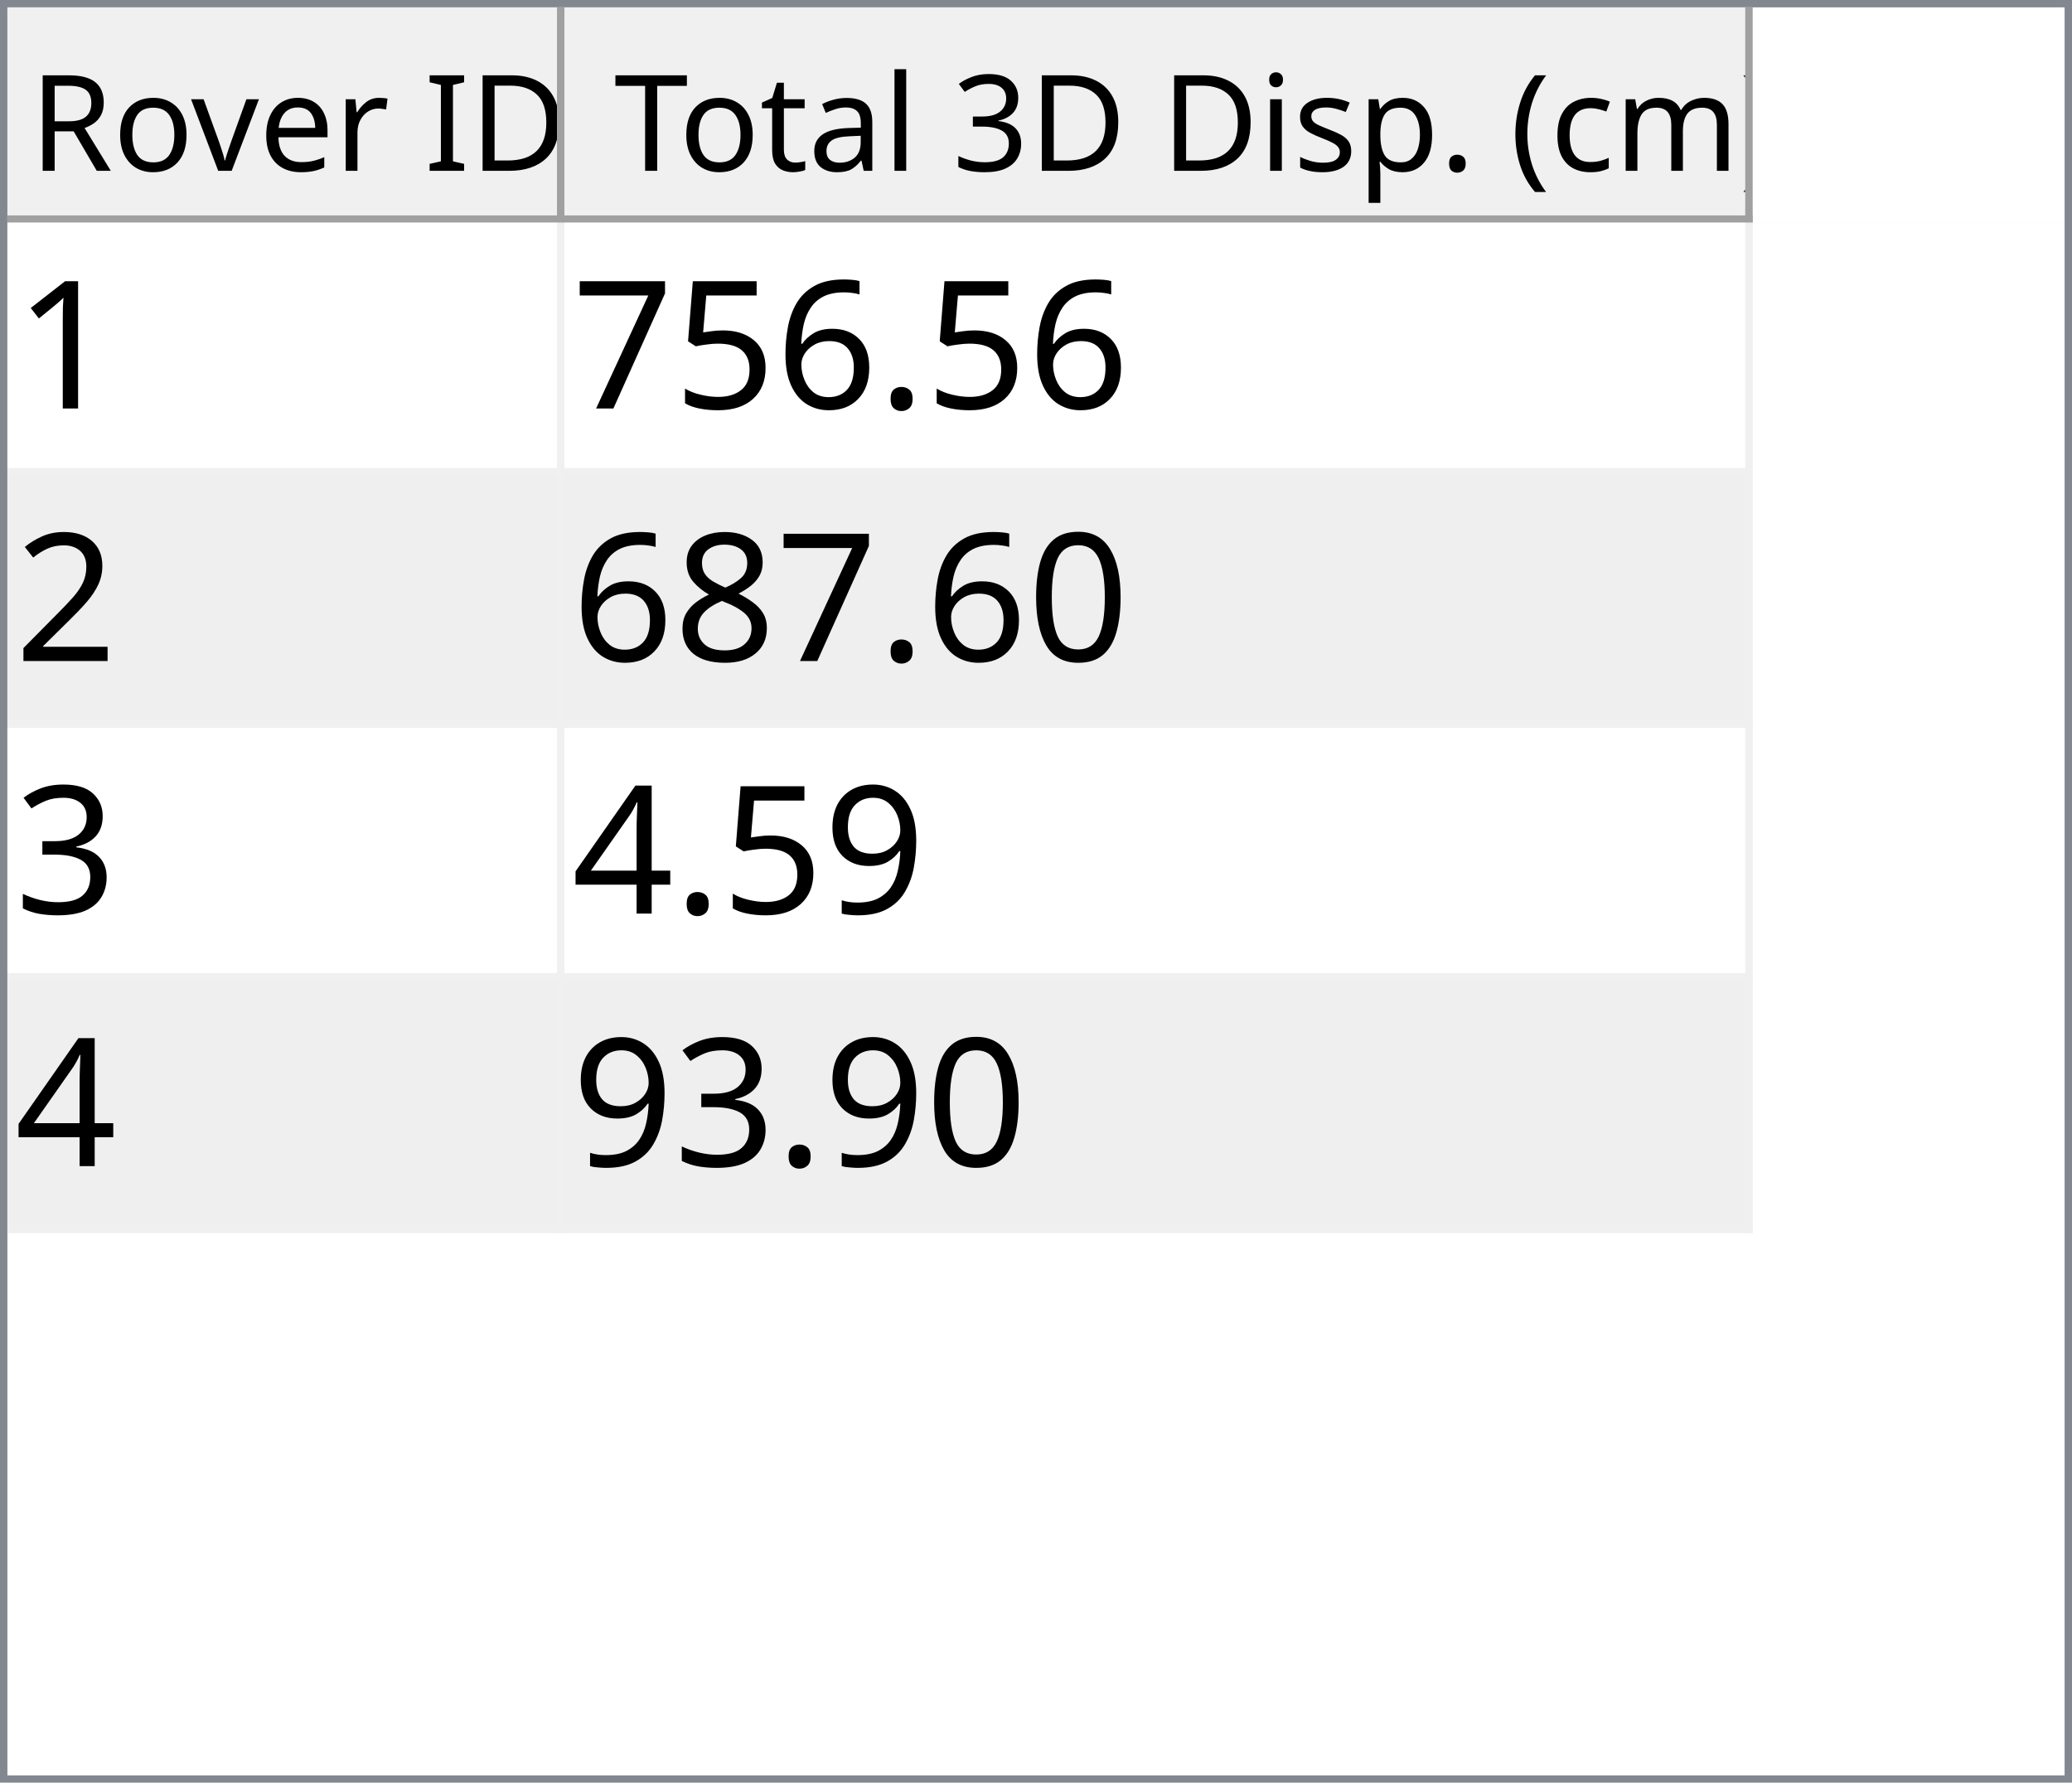
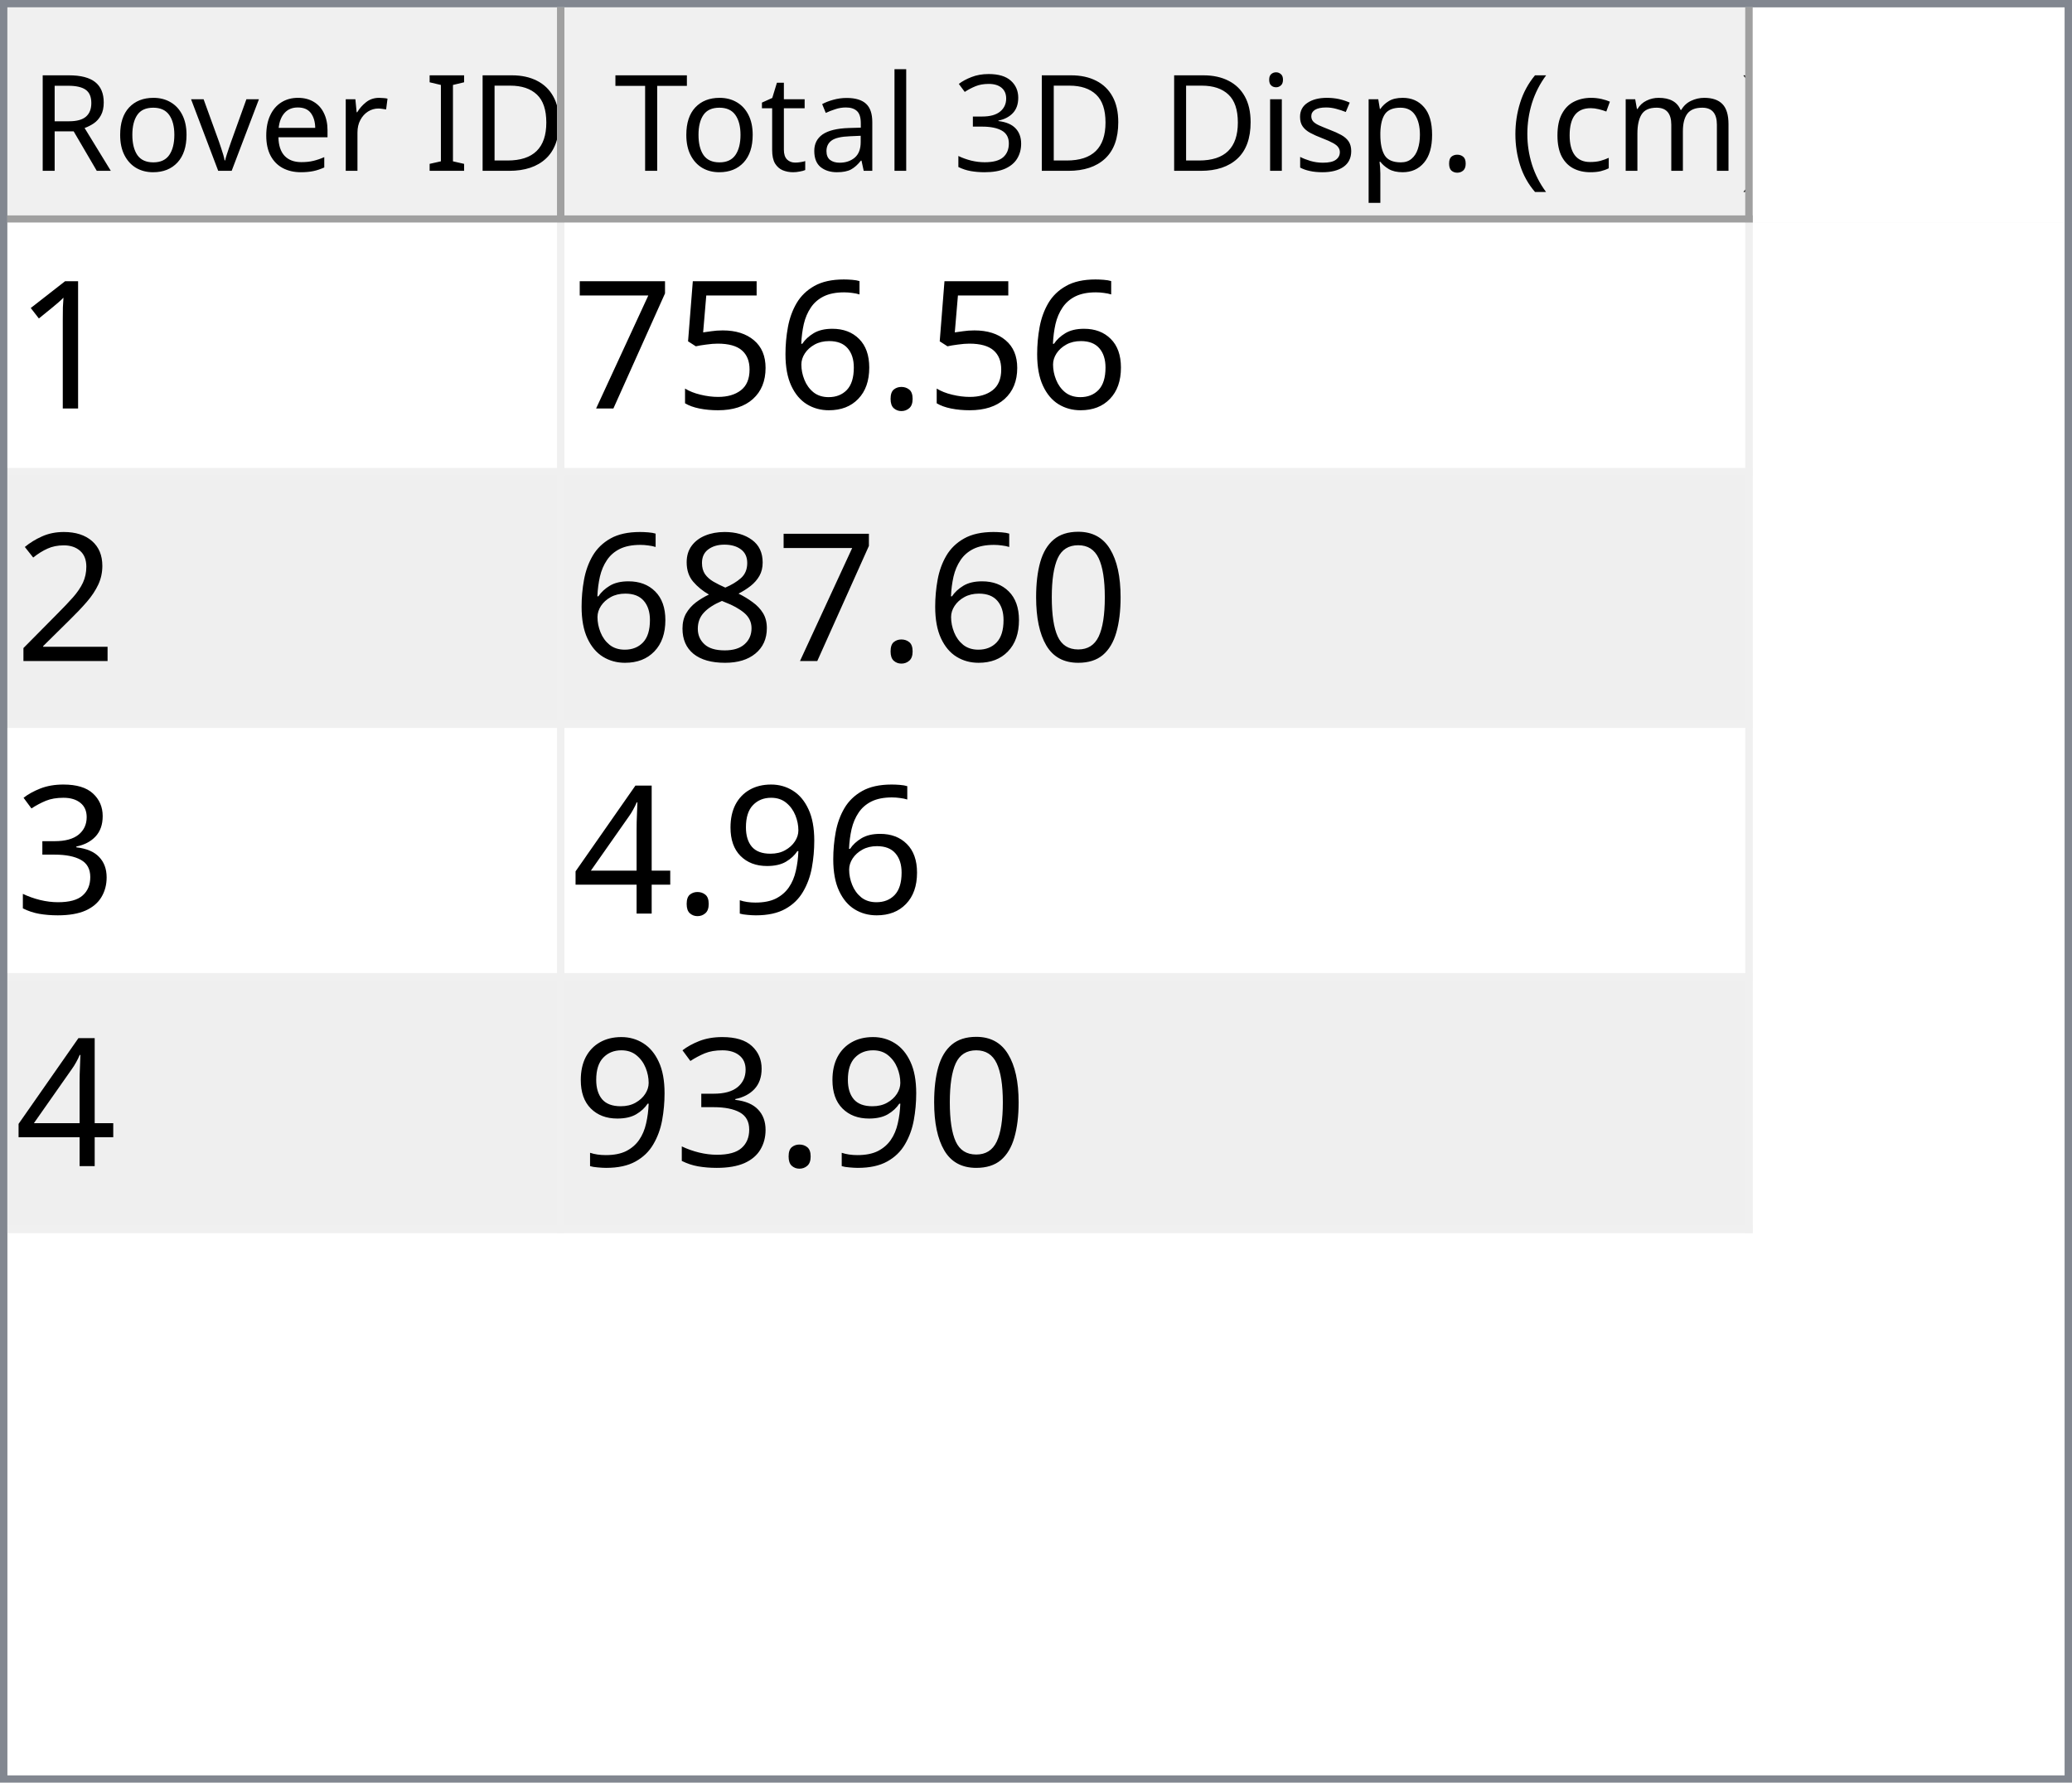
<svg xmlns="http://www.w3.org/2000/svg" style="fill-opacity:1; color-rendering:auto; color-interpolation:auto; text-rendering:auto; stroke:black; stroke-linecap:square; stroke-miterlimit:10; shape-rendering:auto; stroke-opacity:1; fill:black; stroke-dasharray:none; font-weight:normal; stroke-width:1; font-family:'Dialog'; font-style:normal; stroke-linejoin:miter; font-size:12px; stroke-dashoffset:0; image-rendering:auto;" width="279" height="240">
  <defs id="genericDefs" />
  <g>
    <defs id="defs1">
      <clipPath clipPathUnits="userSpaceOnUse" id="clipPath1">
        <path d="M0 0 L279 0 L279 240 L0 240 L0 0 Z" />
      </clipPath>
      <clipPath clipPathUnits="userSpaceOnUse" id="clipPath2">
        <path d="M0 0 L0 240 L279 240 L279 0 Z" />
      </clipPath>
      <clipPath clipPathUnits="userSpaceOnUse" id="clipPath3">
        <path d="M0 0 L0 29 L277 29 L277 0 Z" />
      </clipPath>
      <clipPath clipPathUnits="userSpaceOnUse" id="clipPath4">
        <path d="M0 0 L0 29 L75 29 L75 0 Z" />
      </clipPath>
      <clipPath clipPathUnits="userSpaceOnUse" id="clipPath5">
        <path d="M1 1 L1 28 L74 28 L74 1 Z" />
      </clipPath>
      <clipPath clipPathUnits="userSpaceOnUse" id="clipPath6">
        <path d="M0 0 L0 27 L73 27 L73 0 Z" />
      </clipPath>
      <clipPath clipPathUnits="userSpaceOnUse" id="clipPath7">
        <path d="M-0.5 -0.5 L-0.5 28.5 L74.5 28.5 L74.5 -0.5 Z" />
      </clipPath>
      <clipPath clipPathUnits="userSpaceOnUse" id="clipPath8">
        <path d="M0 0 L0 29 L160 29 L160 0 Z" />
      </clipPath>
      <clipPath clipPathUnits="userSpaceOnUse" id="clipPath9">
        <path d="M1 1 L1 28 L159 28 L159 1 Z" />
      </clipPath>
      <clipPath clipPathUnits="userSpaceOnUse" id="clipPath10">
        <path d="M0 0 L0 27 L158 27 L158 0 Z" />
      </clipPath>
      <clipPath clipPathUnits="userSpaceOnUse" id="clipPath11">
        <path d="M-0.5 -0.5 L-0.5 28.5 L159.5 28.5 L159.5 -0.5 Z" />
      </clipPath>
      <clipPath clipPathUnits="userSpaceOnUse" id="clipPath12">
        <path d="M0 0 L0 209 L277 209 L277 0 Z" />
      </clipPath>
      <clipPath clipPathUnits="userSpaceOnUse" id="clipPath13">
        <path d="M0 0 L0 136 L235 136 L235 0 Z" />
      </clipPath>
      <clipPath clipPathUnits="userSpaceOnUse" id="clipPath14">
        <path d="M-0.5 -0.5 L-0.5 135.5 L234.5 135.5 L234.5 -0.5 Z" />
      </clipPath>
      <clipPath clipPathUnits="userSpaceOnUse" id="clipPath15">
        <path d="M0 0 L0 33 L74 33 L74 0 Z" />
      </clipPath>
      <clipPath clipPathUnits="userSpaceOnUse" id="clipPath16">
        <path d="M0 0 L0 33 L159 33 L159 0 Z" />
      </clipPath>
      <font horiz-adv-x="64.551" id="font1">
        <font-face ascent="107.91" descent="25.098" units-per-em="100" style="font-style:normal; font-family:Segoe UI; font-weight:normal;" />
        <missing-glyph horiz-adv-x="64.551" d="M8.109 0 L8.109 68.266 L56.453 68.266 L56.453 0 L8.109 0 ZM15.328 7.234 L49.219 7.234 L49.219 61.031 L15.328 61.031 L15.328 7.234 Z" />
        <glyph unicode="D" horiz-adv-x="70.117" d="M9.188 0 L9.188 70.016 L28.516 70.016 Q65.531 70.016 65.531 35.891 Q65.531 19.672 55.25 9.836 Q44.969 0 27.734 0 L9.188 0 ZM17.391 62.594 L17.391 7.422 L27.828 7.422 Q41.609 7.422 49.273 14.797 Q56.938 22.172 56.938 35.688 Q56.938 62.594 28.328 62.594 L17.391 62.594 Z" />
        <glyph unicode="I" horiz-adv-x="26.611" d="M17.391 0 L9.188 0 L9.188 70.016 L17.391 70.016 L17.391 0 Z" />
        <glyph unicode=" " horiz-adv-x="27.393" d="" />
        <glyph unicode="r" horiz-adv-x="34.766" d="M34.188 41.891 Q32.078 43.5 28.125 43.5 Q23 43.5 19.555 38.672 Q16.109 33.844 16.109 25.484 L16.109 0 L8.109 0 L8.109 50 L16.109 50 L16.109 39.703 L16.312 39.703 Q18.016 44.969 21.531 47.922 Q25.047 50.875 29.391 50.875 Q32.516 50.875 34.188 50.203 L34.188 41.891 Z" />
        <glyph unicode="e" horiz-adv-x="52.295" d="M48.297 23 L12.984 23 Q13.188 14.656 17.484 10.109 Q21.781 5.562 29.297 5.562 Q37.75 5.562 44.828 11.141 L44.828 3.609 Q38.234 -1.172 27.391 -1.172 Q16.797 -1.172 10.742 5.641 Q4.688 12.453 4.688 24.812 Q4.688 36.469 11.305 43.82 Q17.922 51.172 27.734 51.172 Q37.547 51.172 42.922 44.828 Q48.297 38.484 48.297 27.203 L48.297 23 ZM40.094 29.781 Q40.047 36.719 36.75 40.578 Q33.453 44.438 27.594 44.438 Q21.922 44.438 17.969 40.383 Q14.016 36.328 13.094 29.781 L40.094 29.781 Z" />
        <glyph unicode="v" horiz-adv-x="47.9" d="M47.406 50 L27.484 0 L19.625 0 L0.688 50 L9.469 50 L22.172 13.672 Q23.578 9.672 23.922 6.688 L24.125 6.688 Q24.609 10.453 25.688 13.484 L38.969 50 L47.406 50 Z" />
        <glyph unicode="o" horiz-adv-x="58.594" d="M29 -1.172 Q17.922 -1.172 11.305 5.836 Q4.688 12.844 4.688 24.422 Q4.688 37.016 11.57 44.094 Q18.453 51.172 30.172 51.172 Q41.359 51.172 47.633 44.289 Q53.906 37.406 53.906 25.203 Q53.906 13.234 47.141 6.031 Q40.375 -1.172 29 -1.172 ZM29.594 44.438 Q21.875 44.438 17.383 39.188 Q12.891 33.938 12.891 24.703 Q12.891 15.828 17.43 10.695 Q21.969 5.562 29.594 5.562 Q37.359 5.562 41.531 10.594 Q45.703 15.625 45.703 24.906 Q45.703 34.281 41.531 39.359 Q37.359 44.438 29.594 44.438 Z" />
        <glyph unicode="R" horiz-adv-x="59.814" d="M59.375 0 L49.609 0 L37.891 19.625 Q36.281 22.359 34.766 24.289 Q33.25 26.219 31.664 27.438 Q30.078 28.656 28.25 29.219 Q26.422 29.781 24.125 29.781 L17.391 29.781 L17.391 0 L9.188 0 L9.188 70.016 L30.078 70.016 Q34.672 70.016 38.555 68.867 Q42.438 67.719 45.289 65.375 Q48.141 63.031 49.758 59.547 Q51.375 56.062 51.375 51.375 Q51.375 47.703 50.273 44.656 Q49.172 41.609 47.148 39.211 Q45.125 36.812 42.266 35.133 Q39.406 33.453 35.844 32.516 L35.844 32.328 Q37.594 31.547 38.891 30.547 Q40.188 29.547 41.359 28.18 Q42.531 26.812 43.68 25.078 Q44.828 23.344 46.234 21.047 L59.375 0 ZM17.391 62.594 L17.391 37.203 L28.516 37.203 Q31.594 37.203 34.203 38.133 Q36.812 39.062 38.719 40.797 Q40.625 42.531 41.703 45.047 Q42.781 47.562 42.781 50.688 Q42.781 56.297 39.141 59.445 Q35.5 62.594 28.609 62.594 L17.391 62.594 Z" />
        <glyph unicode=")" horiz-adv-x="30.176" d="M8.297 -15.922 L1.172 -15.922 Q16.406 2.344 16.406 26.812 Q16.406 51.469 1.078 70.016 L8.297 70.016 Q23.531 52.156 23.531 26.703 Q23.531 1.375 8.297 -15.922 Z" />
        <glyph unicode="m" horiz-adv-x="86.133" d="M79.109 0 L71.094 0 L71.094 28.719 Q71.094 37.016 68.531 40.727 Q65.969 44.438 59.906 44.438 Q54.781 44.438 51.195 39.75 Q47.609 35.062 47.609 28.516 L47.609 0 L39.594 0 L39.594 29.688 Q39.594 44.438 28.219 44.438 Q22.953 44.438 19.531 40.016 Q16.109 35.594 16.109 28.516 L16.109 0 L8.109 0 L8.109 50 L16.109 50 L16.109 42.094 L16.312 42.094 Q21.625 51.172 31.844 51.172 Q36.969 51.172 40.773 48.312 Q44.578 45.453 46 40.828 Q51.562 51.172 62.594 51.172 Q79.109 51.172 79.109 30.812 L79.109 0 Z" />
        <glyph unicode="c" horiz-adv-x="46.191" d="M42.188 2.297 Q36.422 -1.172 28.516 -1.172 Q17.828 -1.172 11.258 5.789 Q4.688 12.75 4.688 23.828 Q4.688 36.188 11.766 43.68 Q18.844 51.172 30.672 51.172 Q37.25 51.172 42.281 48.734 L42.281 40.531 Q36.719 44.438 30.375 44.438 Q22.703 44.438 17.797 38.945 Q12.891 33.453 12.891 24.516 Q12.891 15.719 17.508 10.641 Q22.125 5.562 29.891 5.562 Q36.422 5.562 42.188 9.906 L42.188 2.297 Z" />
        <glyph unicode="(" horiz-adv-x="30.176" d="M29.109 -15.922 L21.969 -15.922 Q6.844 1.375 6.844 26.703 Q6.844 52.156 21.969 70.016 L29.203 70.016 Q13.875 51.469 13.875 26.812 Q13.875 2.344 29.109 -15.922 Z" />
        <glyph unicode="." horiz-adv-x="21.68" d="M10.891 -1.078 Q8.641 -1.078 7.055 0.539 Q5.469 2.156 5.469 4.391 Q5.469 6.641 7.055 8.273 Q8.641 9.906 10.891 9.906 Q13.188 9.906 14.797 8.273 Q16.406 6.641 16.406 4.391 Q16.406 2.156 14.797 0.539 Q13.188 -1.078 10.891 -1.078 Z" />
        <glyph unicode="p" horiz-adv-x="58.789" d="M16.312 7.234 L16.109 7.234 L16.109 -23 L8.109 -23 L8.109 50 L16.109 50 L16.109 41.219 L16.312 41.219 Q22.219 51.172 33.594 51.172 Q43.266 51.172 48.688 44.461 Q54.109 37.75 54.109 26.469 Q54.109 13.922 48 6.375 Q41.891 -1.172 31.297 -1.172 Q21.578 -1.172 16.312 7.234 ZM16.109 27.391 L16.109 20.406 Q16.109 14.203 20.141 9.883 Q24.172 5.562 30.375 5.562 Q37.641 5.562 41.773 11.133 Q45.906 16.703 45.906 26.609 Q45.906 34.969 42.047 39.703 Q38.188 44.438 31.594 44.438 Q24.609 44.438 20.359 39.578 Q16.109 34.719 16.109 27.391 Z" />
        <glyph unicode="s" horiz-adv-x="42.432" d="M5.078 1.812 L5.078 10.406 Q11.625 5.562 19.484 5.562 Q30.031 5.562 30.031 12.594 Q30.031 14.594 29.125 15.992 Q28.219 17.391 26.68 18.461 Q25.141 19.531 23.07 20.383 Q21 21.234 18.609 22.172 Q15.281 23.484 12.766 24.828 Q10.25 26.172 8.57 27.859 Q6.891 29.547 6.031 31.695 Q5.172 33.844 5.172 36.719 Q5.172 40.234 6.789 42.945 Q8.406 45.656 11.086 47.484 Q13.766 49.312 17.211 50.242 Q20.656 51.172 24.312 51.172 Q30.812 51.172 35.938 48.922 L35.938 40.828 Q30.422 44.438 23.25 44.438 Q21 44.438 19.195 43.922 Q17.391 43.406 16.094 42.477 Q14.797 41.547 14.086 40.258 Q13.375 38.969 13.375 37.406 Q13.375 35.453 14.086 34.133 Q14.797 32.812 16.164 31.789 Q17.531 30.766 19.484 29.938 Q21.438 29.109 23.922 28.125 Q27.25 26.859 29.883 25.516 Q32.516 24.172 34.375 22.484 Q36.234 20.797 37.234 18.602 Q38.234 16.406 38.234 13.375 Q38.234 9.672 36.602 6.938 Q34.969 4.203 32.234 2.398 Q29.5 0.594 25.93 -0.289 Q22.359 -1.172 18.453 -1.172 Q10.75 -1.172 5.078 1.812 Z" />
        <glyph unicode="i" horiz-adv-x="24.219" d="M12.203 62.703 Q10.062 62.703 8.547 64.164 Q7.031 65.625 7.031 67.875 Q7.031 70.125 8.547 71.609 Q10.062 73.094 12.203 73.094 Q14.406 73.094 15.945 71.609 Q17.484 70.125 17.484 67.875 Q17.484 65.719 15.945 64.211 Q14.406 62.703 12.203 62.703 ZM16.109 0 L8.109 0 L8.109 50 L16.109 50 L16.109 0 Z" />
        <glyph unicode="3" horiz-adv-x="53.906" d="M46.531 19.828 Q46.531 15.094 44.75 11.211 Q42.969 7.328 39.719 4.57 Q36.469 1.812 31.93 0.297 Q27.391 -1.219 21.922 -1.219 Q11.922 -1.219 6 2.594 L6 11.188 Q13.094 5.609 22.219 5.609 Q25.875 5.609 28.828 6.539 Q31.781 7.469 33.906 9.227 Q36.031 10.984 37.18 13.477 Q38.328 15.969 38.328 19.094 Q38.328 32.812 18.797 32.812 L12.984 32.812 L12.984 39.594 L18.5 39.594 Q35.797 39.594 35.797 52.484 Q35.797 64.406 22.609 64.406 Q15.188 64.406 8.688 59.422 L8.688 67.188 Q15.375 71.188 24.609 71.188 Q29 71.188 32.57 69.969 Q36.141 68.75 38.68 66.555 Q41.219 64.359 42.609 61.281 Q44 58.203 44 54.5 Q44 40.672 30.031 36.719 L30.031 36.531 Q33.594 36.141 36.625 34.797 Q39.656 33.453 41.852 31.305 Q44.047 29.156 45.289 26.25 Q46.531 23.344 46.531 19.828 Z" />
        <glyph unicode="l" horiz-adv-x="24.219" d="M16.109 0 L8.109 0 L8.109 74.031 L16.109 74.031 L16.109 0 Z" />
        <glyph unicode="a" horiz-adv-x="50.879" d="M43.891 0 L35.891 0 L35.891 7.812 L35.688 7.812 Q30.469 -1.172 20.312 -1.172 Q12.844 -1.172 8.617 2.781 Q4.391 6.734 4.391 13.281 Q4.391 27.297 20.906 29.594 L35.891 31.688 Q35.891 44.438 25.594 44.438 Q16.547 44.438 9.281 38.281 L9.281 46.484 Q16.656 51.172 26.266 51.172 Q43.891 51.172 43.891 32.516 L43.891 0 ZM35.891 25.297 L23.828 23.641 Q18.266 22.859 15.43 20.875 Q12.594 18.891 12.594 13.875 Q12.594 10.203 15.211 7.883 Q17.828 5.562 22.172 5.562 Q28.125 5.562 32.008 9.742 Q35.891 13.922 35.891 20.312 L35.891 25.297 Z" />
        <glyph unicode="t" horiz-adv-x="33.887" d="M31.297 0.484 Q28.469 -1.078 23.828 -1.078 Q10.688 -1.078 10.688 13.578 L10.688 43.172 L2.094 43.172 L2.094 50 L10.688 50 L10.688 62.203 L18.703 64.797 L18.703 50 L31.297 50 L31.297 43.172 L18.703 43.172 L18.703 14.984 Q18.703 9.969 20.414 7.82 Q22.125 5.672 26.078 5.672 Q29.109 5.672 31.297 7.328 L31.297 0.484 Z" />
        <glyph unicode="T" horiz-adv-x="52.393" d="M50.594 62.594 L30.375 62.594 L30.375 0 L22.172 0 L22.172 62.594 L2 62.594 L2 70.016 L50.594 70.016 L50.594 62.594 Z" />
      </font>
      <font horiz-adv-x="75.0" id="font2">
        <font-face ascent="100.537" descent="21.973" units-per-em="100" style="font-style:normal; font-family:sans-serif; font-weight:normal;" />
        <missing-glyph horiz-adv-x="75.0" d="M12.5 0 L12.5 62.5 L62.5 62.5 L62.5 0 L12.5 0 ZM14.062 1.562 L60.938 1.562 L60.938 60.938 L14.062 60.938 L14.062 1.562 Z" />
        <glyph unicode="1" horiz-adv-x="55.615" d="M37.25 0 L28.469 0 L28.469 56 Q25.297 52.984 20.141 49.953 Q14.984 46.922 10.891 45.406 L10.891 53.906 Q18.266 57.375 23.781 62.305 Q29.297 67.234 31.594 71.875 L37.25 71.875 L37.25 0 Z" />
        <glyph unicode="." horiz-adv-x="27.783" d="M9.078 0 L9.078 10.016 L19.094 10.016 L19.094 0 L9.078 0 Z" />
        <glyph unicode="6" horiz-adv-x="55.615" d="M49.75 54.047 L41.016 53.375 Q39.844 58.547 37.703 60.891 Q34.125 64.656 28.906 64.656 Q24.703 64.656 21.531 62.312 Q17.391 59.281 14.992 53.469 Q12.594 47.656 12.5 36.922 Q15.672 41.75 20.266 44.094 Q24.859 46.438 29.891 46.438 Q38.672 46.438 44.852 39.969 Q51.031 33.5 51.031 23.25 Q51.031 16.5 48.125 10.719 Q45.219 4.938 40.141 1.859 Q35.062 -1.219 28.609 -1.219 Q17.625 -1.219 10.695 6.859 Q3.766 14.938 3.766 33.5 Q3.766 54.25 11.422 63.672 Q18.109 71.875 29.438 71.875 Q37.891 71.875 43.289 67.141 Q48.688 62.406 49.75 54.047 ZM13.875 23.188 Q13.875 18.656 15.797 14.508 Q17.719 10.359 21.188 8.18 Q24.656 6 28.469 6 Q34.031 6 38.039 10.492 Q42.047 14.984 42.047 22.703 Q42.047 30.125 38.086 34.398 Q34.125 38.672 28.125 38.672 Q22.172 38.672 18.023 34.398 Q13.875 30.125 13.875 23.188 Z" />
        <glyph unicode="5" horiz-adv-x="55.615" d="M4.156 18.75 L13.375 19.531 Q14.406 12.797 18.141 9.398 Q21.875 6 27.156 6 Q33.5 6 37.891 10.789 Q42.281 15.578 42.281 23.484 Q42.281 31 38.062 35.352 Q33.844 39.703 27 39.703 Q22.75 39.703 19.336 37.773 Q15.922 35.844 13.969 32.766 L5.719 33.844 L12.641 70.609 L48.25 70.609 L48.25 62.203 L19.672 62.203 L15.828 42.969 Q22.266 47.469 29.344 47.469 Q38.719 47.469 45.164 40.969 Q51.609 34.469 51.609 24.266 Q51.609 14.547 45.953 7.469 Q39.062 -1.219 27.156 -1.219 Q17.391 -1.219 11.211 4.25 Q5.031 9.719 4.156 18.75 Z" />
        <glyph unicode="7" horiz-adv-x="55.615" d="M4.734 62.203 L4.734 70.656 L51.078 70.656 L51.078 63.812 Q44.234 56.547 37.523 44.484 Q30.812 32.422 27.156 19.672 Q24.516 10.688 23.781 0 L14.75 0 Q14.891 8.453 18.062 20.414 Q21.234 32.375 27.172 43.484 Q33.109 54.594 39.797 62.203 L4.734 62.203 Z" />
        <glyph unicode="2" horiz-adv-x="55.615" d="M50.344 8.453 L50.344 0 L3.031 0 Q2.938 3.172 4.047 6.109 Q5.859 10.938 9.836 15.625 Q13.812 20.312 21.344 26.469 Q33.016 36.031 37.117 41.625 Q41.219 47.219 41.219 52.203 Q41.219 57.422 37.477 61.008 Q33.734 64.594 27.734 64.594 Q21.391 64.594 17.578 60.789 Q13.766 56.984 13.719 50.25 L4.688 51.172 Q5.609 61.281 11.664 66.578 Q17.719 71.875 27.938 71.875 Q38.234 71.875 44.242 66.164 Q50.25 60.453 50.25 52 Q50.25 47.703 48.492 43.555 Q46.734 39.406 42.656 34.812 Q38.578 30.219 29.109 22.219 Q21.188 15.578 18.945 13.211 Q16.703 10.844 15.234 8.453 L50.344 8.453 Z" />
        <glyph unicode="0" horiz-adv-x="55.615" d="M4.156 35.297 Q4.156 48 6.766 55.742 Q9.375 63.484 14.523 67.68 Q19.672 71.875 27.484 71.875 Q33.25 71.875 37.594 69.555 Q41.938 67.234 44.773 62.867 Q47.609 58.5 49.219 52.227 Q50.828 45.953 50.828 35.297 Q50.828 22.703 48.242 14.969 Q45.656 7.234 40.508 3.008 Q35.359 -1.219 27.484 -1.219 Q17.141 -1.219 11.234 6.203 Q4.156 15.141 4.156 35.297 ZM13.188 35.297 Q13.188 17.672 17.312 11.836 Q21.438 6 27.484 6 Q33.547 6 37.672 11.859 Q41.797 17.719 41.797 35.297 Q41.797 52.984 37.672 58.789 Q33.547 64.594 27.391 64.594 Q21.344 64.594 17.719 59.469 Q13.188 52.938 13.188 35.297 Z" />
        <glyph unicode="8" horiz-adv-x="55.615" d="M17.672 38.812 Q12.203 40.828 9.57 44.539 Q6.938 48.25 6.938 53.422 Q6.938 61.234 12.555 66.555 Q18.172 71.875 27.484 71.875 Q36.859 71.875 42.578 66.43 Q48.297 60.984 48.297 53.172 Q48.297 48.188 45.68 44.508 Q43.062 40.828 37.75 38.812 Q44.344 36.672 47.781 31.883 Q51.219 27.094 51.219 20.453 Q51.219 11.281 44.727 5.031 Q38.234 -1.219 27.641 -1.219 Q17.047 -1.219 10.547 5.055 Q4.047 11.328 4.047 20.703 Q4.047 27.688 7.594 32.398 Q11.141 37.109 17.672 38.812 ZM15.922 53.719 Q15.922 48.641 19.195 45.414 Q22.469 42.188 27.688 42.188 Q32.766 42.188 36.016 45.383 Q39.266 48.578 39.266 53.219 Q39.266 58.062 35.914 61.359 Q32.562 64.656 27.594 64.656 Q22.562 64.656 19.242 61.43 Q15.922 58.203 15.922 53.719 ZM13.094 20.656 Q13.094 16.891 14.875 13.375 Q16.656 9.859 20.172 7.93 Q23.688 6 27.734 6 Q34.031 6 38.133 10.055 Q42.234 14.109 42.234 20.359 Q42.234 26.703 38.016 30.859 Q33.797 35.016 27.438 35.016 Q21.234 35.016 17.164 30.914 Q13.094 26.812 13.094 20.656 Z" />
        <glyph unicode="3" horiz-adv-x="55.615" d="M4.203 18.891 L12.984 20.062 Q14.5 12.594 18.141 9.297 Q21.781 6 27 6 Q33.203 6 37.477 10.297 Q41.75 14.594 41.75 20.953 Q41.75 27 37.797 30.93 Q33.844 34.859 27.734 34.859 Q25.25 34.859 21.531 33.891 L22.516 41.609 Q23.391 41.5 23.922 41.5 Q29.547 41.5 34.039 44.43 Q38.531 47.359 38.531 53.469 Q38.531 58.297 35.258 61.477 Q31.984 64.656 26.812 64.656 Q21.688 64.656 18.266 61.43 Q14.844 58.203 13.875 51.766 L5.078 53.328 Q6.688 62.156 12.398 67.016 Q18.109 71.875 26.609 71.875 Q32.469 71.875 37.398 69.359 Q42.328 66.844 44.945 62.5 Q47.562 58.156 47.562 53.266 Q47.562 48.641 45.07 44.828 Q42.578 41.016 37.703 38.766 Q44.047 37.312 47.562 32.695 Q51.078 28.078 51.078 21.141 Q51.078 11.766 44.242 5.25 Q37.406 -1.266 26.953 -1.266 Q17.531 -1.266 11.305 4.352 Q5.078 9.969 4.203 18.891 Z" />
        <glyph unicode="9" horiz-adv-x="55.615" d="M5.469 16.547 L13.922 17.328 Q14.984 11.375 18.016 8.688 Q21.047 6 25.781 6 Q29.828 6 32.883 7.859 Q35.938 9.719 37.891 12.82 Q39.844 15.922 41.164 21.195 Q42.484 26.469 42.484 31.938 Q42.484 32.516 42.438 33.688 Q39.797 29.5 35.234 26.883 Q30.672 24.266 25.344 24.266 Q16.453 24.266 10.305 30.711 Q4.156 37.156 4.156 47.703 Q4.156 58.594 10.578 65.234 Q17 71.875 26.656 71.875 Q33.641 71.875 39.43 68.117 Q45.219 64.359 48.219 57.398 Q51.219 50.438 51.219 37.25 Q51.219 23.531 48.242 15.406 Q45.266 7.281 39.383 3.031 Q33.5 -1.219 25.594 -1.219 Q17.188 -1.219 11.867 3.445 Q6.547 8.109 5.469 16.547 ZM41.453 48.141 Q41.453 55.719 37.43 60.156 Q33.406 64.594 27.734 64.594 Q21.875 64.594 17.531 59.812 Q13.188 55.031 13.188 47.406 Q13.188 40.578 17.312 36.305 Q21.438 32.031 27.484 32.031 Q33.594 32.031 37.523 36.305 Q41.453 40.578 41.453 48.141 Z" />
        <glyph unicode="4" horiz-adv-x="55.615" d="M32.328 0 L32.328 17.141 L1.266 17.141 L1.266 25.203 L33.938 71.578 L41.109 71.578 L41.109 25.203 L50.781 25.203 L50.781 17.141 L41.109 17.141 L41.109 0 L32.328 0 ZM32.328 25.203 L32.328 57.469 L9.906 25.203 L32.328 25.203 Z" />
      </font>
    </defs>
    <g style="fill:white; stroke:white;">
      <rect x="0" y="0" width="279" style="clip-path:url(#clipPath1); stroke:none;" height="240" />
    </g>
    <g style="fill:white; text-rendering:optimizeSpeed; color-rendering:optimizeSpeed; image-rendering:optimizeSpeed; shape-rendering:crispEdges; stroke:white; color-interpolation:sRGB;">
      <rect x="0" width="279" height="240" y="0" style="stroke:none;" />
      <path style="stroke:none;" d="M0 240 L279 240 L279 0 L0 0 Z" />
    </g>
    <g style="fill:rgb(240,240,240); font-size:18px; font-family:'Segoe UI'; stroke:rgb(240,240,240);">
      <rect x="0" y="0" width="279" style="clip-path:url(#clipPath2); stroke:none;" height="240" />
    </g>
    <g style="fill:rgb(130,135,144); font-size:18px; font-family:'Segoe UI'; stroke:rgb(130,135,144);">
      <path d="M0 0 L279 0 L279 240 L0 240 L0 0 ZM1 1 L278 1 L278 239 L1 239 L1 1 Z" style="fill-rule:evenodd; clip-path:url(#clipPath2); stroke:none;" />
    </g>
    <g style="fill:white; font-size:18px; font-family:'Segoe UI'; stroke:white;" transform="translate(1,1)">
      <rect x="0" y="0" width="277" style="clip-path:url(#clipPath3); stroke:none;" height="29" />
    </g>
    <g style="fill:rgb(240,240,240); font-size:18px; font-family:'Segoe UI'; stroke:rgb(240,240,240);" transform="translate(1,1)">
      <rect x="0" y="0" width="75" style="clip-path:url(#clipPath4); stroke:none;" height="29" />
    </g>
    <g style="font-family:'Segoe UI'; font-size:18px;" transform="translate(2,2)">
      <text x="2" xml:space="preserve" y="21" style="clip-path:url(#clipPath6); stroke:none;">Rover ID</text>
    </g>
    <g transform="translate(1.5,1.5)" style="fill:rgb(160,160,160); font-size:18px; font-family:'Segoe UI'; stroke:rgb(160,160,160); stroke-linejoin:bevel;">
      <line x1="74" x2="74" y1="0" style="fill:none; clip-path:url(#clipPath7);" y2="28" />
    </g>
    <g transform="matrix(1,0,0,1,1,1) translate(0.5,0.5)" style="fill:rgb(160,160,160); font-size:18px; font-family:'Segoe UI'; stroke:rgb(160,160,160); stroke-linejoin:bevel;">
      <line x1="0" x2="74" y1="28" style="fill:none; clip-path:url(#clipPath7);" y2="28" />
    </g>
    <g style="fill:rgb(240,240,240); font-size:18px; font-family:'Segoe UI'; stroke:rgb(240,240,240);" transform="translate(76,1)">
      <rect x="0" y="0" width="160" style="clip-path:url(#clipPath8); stroke:none;" height="29" />
    </g>
    <g style="font-family:'Segoe UI'; font-size:18px;" transform="translate(77,2)">
      <text x="1" xml:space="preserve" y="21" style="clip-path:url(#clipPath10); stroke:none;"> Total 3D Disp. (cm)</text>
    </g>
    <g transform="translate(76.5,1.5)" style="fill:rgb(160,160,160); font-size:18px; font-family:'Segoe UI'; stroke:rgb(160,160,160); stroke-linejoin:bevel;">
      <line x1="159" x2="159" y1="0" style="fill:none; clip-path:url(#clipPath11);" y2="28" />
    </g>
    <g transform="matrix(1,0,0,1,76,1) translate(0.5,0.5)" style="fill:rgb(160,160,160); font-size:18px; font-family:'Segoe UI'; stroke:rgb(160,160,160); stroke-linejoin:bevel;">
      <line x1="0" x2="159" y1="28" style="fill:none; clip-path:url(#clipPath11);" y2="28" />
    </g>
    <g style="fill:white; font-size:18px; font-family:'Segoe UI'; stroke:white;" transform="translate(1,30)">
      <rect x="0" y="0" width="277" style="clip-path:url(#clipPath12); stroke:none;" height="209" />
    </g>
    <g style="fill:rgb(240,240,240); font-size:24px; font-family:sans-serif; stroke:rgb(240,240,240);" transform="translate(1,30)">
      <rect x="0" y="0" width="235" style="clip-path:url(#clipPath13); stroke:none;" height="136" />
      <line transform="translate(0.5,0.5)" x1="0" x2="234" y1="33" style="clip-path:url(#clipPath14); fill:none; stroke-linejoin:bevel;" y2="33" />
    </g>
    <g transform="matrix(1,0,0,1,1,30) translate(0.5,0.5)" style="fill:rgb(240,240,240); font-size:24px; font-family:sans-serif; stroke:rgb(240,240,240); stroke-linejoin:bevel;">
      <line x1="0" x2="234" y1="67" style="fill:none; clip-path:url(#clipPath14);" y2="67" />
    </g>
    <g transform="matrix(1,0,0,1,1,30) translate(0.5,0.5)" style="fill:rgb(240,240,240); font-size:24px; font-family:sans-serif; stroke:rgb(240,240,240); stroke-linejoin:bevel;">
      <line x1="0" x2="234" y1="101" style="fill:none; clip-path:url(#clipPath14);" y2="101" />
    </g>
    <g transform="matrix(1,0,0,1,1,30) translate(0.5,0.5)" style="fill:rgb(240,240,240); font-size:24px; font-family:sans-serif; stroke:rgb(240,240,240); stroke-linejoin:bevel;">
      <line x1="0" x2="234" y1="135" style="fill:none; clip-path:url(#clipPath14);" y2="135" />
    </g>
    <g transform="matrix(1,0,0,1,1,30) translate(0.5,0.5)" style="fill:rgb(240,240,240); font-size:24px; font-family:sans-serif; stroke:rgb(240,240,240); stroke-linejoin:bevel;">
      <line x1="74" x2="74" y1="0" style="fill:none; clip-path:url(#clipPath14);" y2="135" />
    </g>
    <g transform="matrix(1,0,0,1,1,30) translate(0.5,0.5)" style="fill:rgb(240,240,240); font-size:24px; font-family:sans-serif; stroke:rgb(240,240,240); stroke-linejoin:bevel;">
      <line x1="234" x2="234" y1="0" style="fill:none; clip-path:url(#clipPath14);" y2="135" />
    </g>
    <g style="fill:white; font-size:24px; font-family:sans-serif; stroke:white;" transform="matrix(1,0,0,1,1,30)">
      <rect x="0" y="0" width="74" style="clip-path:url(#clipPath15); stroke:none;" height="33" />
      <text x="1" y="25" style="fill:black; clip-path:url(#clipPath15); stroke:none;" xml:space="preserve">1</text>
    </g>
    <g style="fill:white; font-size:24px; font-family:sans-serif; stroke:white;" transform="matrix(1,0,0,1,1,30) translate(75,0)">
      <rect x="0" y="0" width="159" style="clip-path:url(#clipPath16); stroke:none;" height="33" />
      <text x="1" y="25" style="fill:black; clip-path:url(#clipPath16); stroke:none;" xml:space="preserve">756.56</text>
    </g>
    <g style="fill:rgb(239,239,239); font-size:24px; font-family:sans-serif; stroke:rgb(239,239,239);" transform="matrix(1,0,0,1,1,30) translate(0,34)">
      <rect x="0" y="0" width="74" style="clip-path:url(#clipPath15); stroke:none;" height="33" />
      <text x="1" y="25" style="fill:black; clip-path:url(#clipPath15); stroke:none;" xml:space="preserve">2</text>
    </g>
    <g style="fill:rgb(239,239,239); font-size:24px; font-family:sans-serif; stroke:rgb(239,239,239);" transform="matrix(1,0,0,1,1,30) translate(75,34)">
      <rect x="0" y="0" width="159" style="clip-path:url(#clipPath16); stroke:none;" height="33" />
      <text x="1" y="25" style="fill:black; clip-path:url(#clipPath16); stroke:none;" xml:space="preserve">687.60</text>
    </g>
    <g style="fill:white; font-size:24px; font-family:sans-serif; stroke:white;" transform="matrix(1,0,0,1,1,30) translate(0,68)">
      <rect x="0" y="0" width="74" style="clip-path:url(#clipPath15); stroke:none;" height="33" />
      <text x="1" y="25" style="fill:black; clip-path:url(#clipPath15); stroke:none;" xml:space="preserve">3</text>
    </g>
    <g style="fill:white; font-size:24px; font-family:sans-serif; stroke:white;" transform="matrix(1,0,0,1,1,30) translate(75,68)">
      <rect x="0" y="0" width="159" style="clip-path:url(#clipPath16); stroke:none;" height="33" />
-       <text x="1" y="25" style="fill:black; clip-path:url(#clipPath16); stroke:none;" xml:space="preserve">4.59</text>
+       <text x="1" y="25" style="fill:black; clip-path:url(#clipPath16); stroke:none;" xml:space="preserve">4.96</text>
    </g>
    <g style="fill:rgb(239,239,239); font-size:24px; font-family:sans-serif; stroke:rgb(239,239,239);" transform="matrix(1,0,0,1,1,30) translate(0,102)">
      <rect x="0" y="0" width="74" style="clip-path:url(#clipPath15); stroke:none;" height="33" />
      <text x="1" y="25" style="fill:black; clip-path:url(#clipPath15); stroke:none;" xml:space="preserve">4</text>
    </g>
    <g style="fill:rgb(239,239,239); font-size:24px; font-family:sans-serif; stroke:rgb(239,239,239);" transform="matrix(1,0,0,1,1,30) translate(75,102)">
      <rect x="0" y="0" width="159" style="clip-path:url(#clipPath16); stroke:none;" height="33" />
      <text x="1" y="25" style="fill:black; clip-path:url(#clipPath16); stroke:none;" xml:space="preserve">93.90</text>
    </g>
  </g>
</svg>
